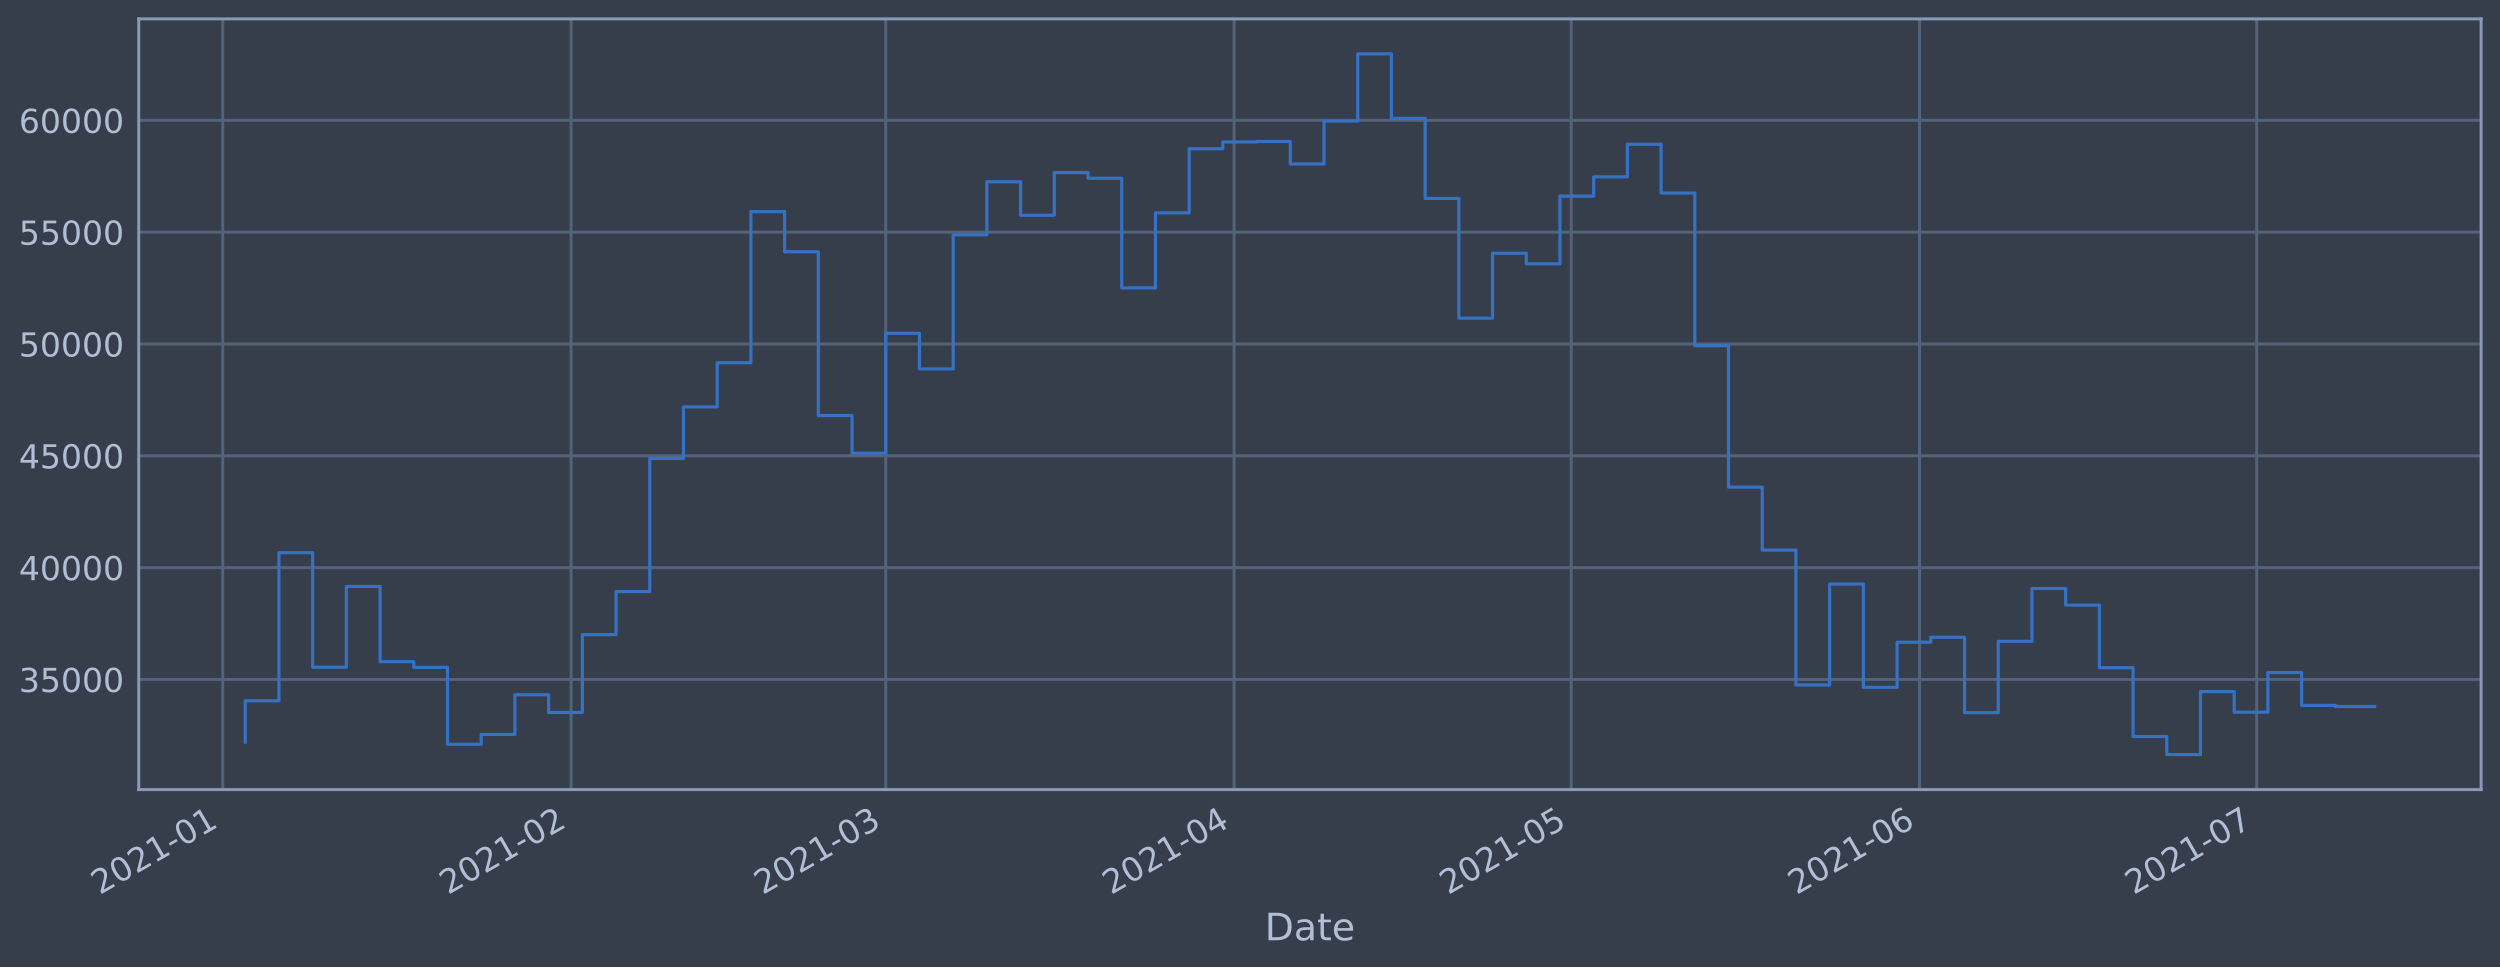
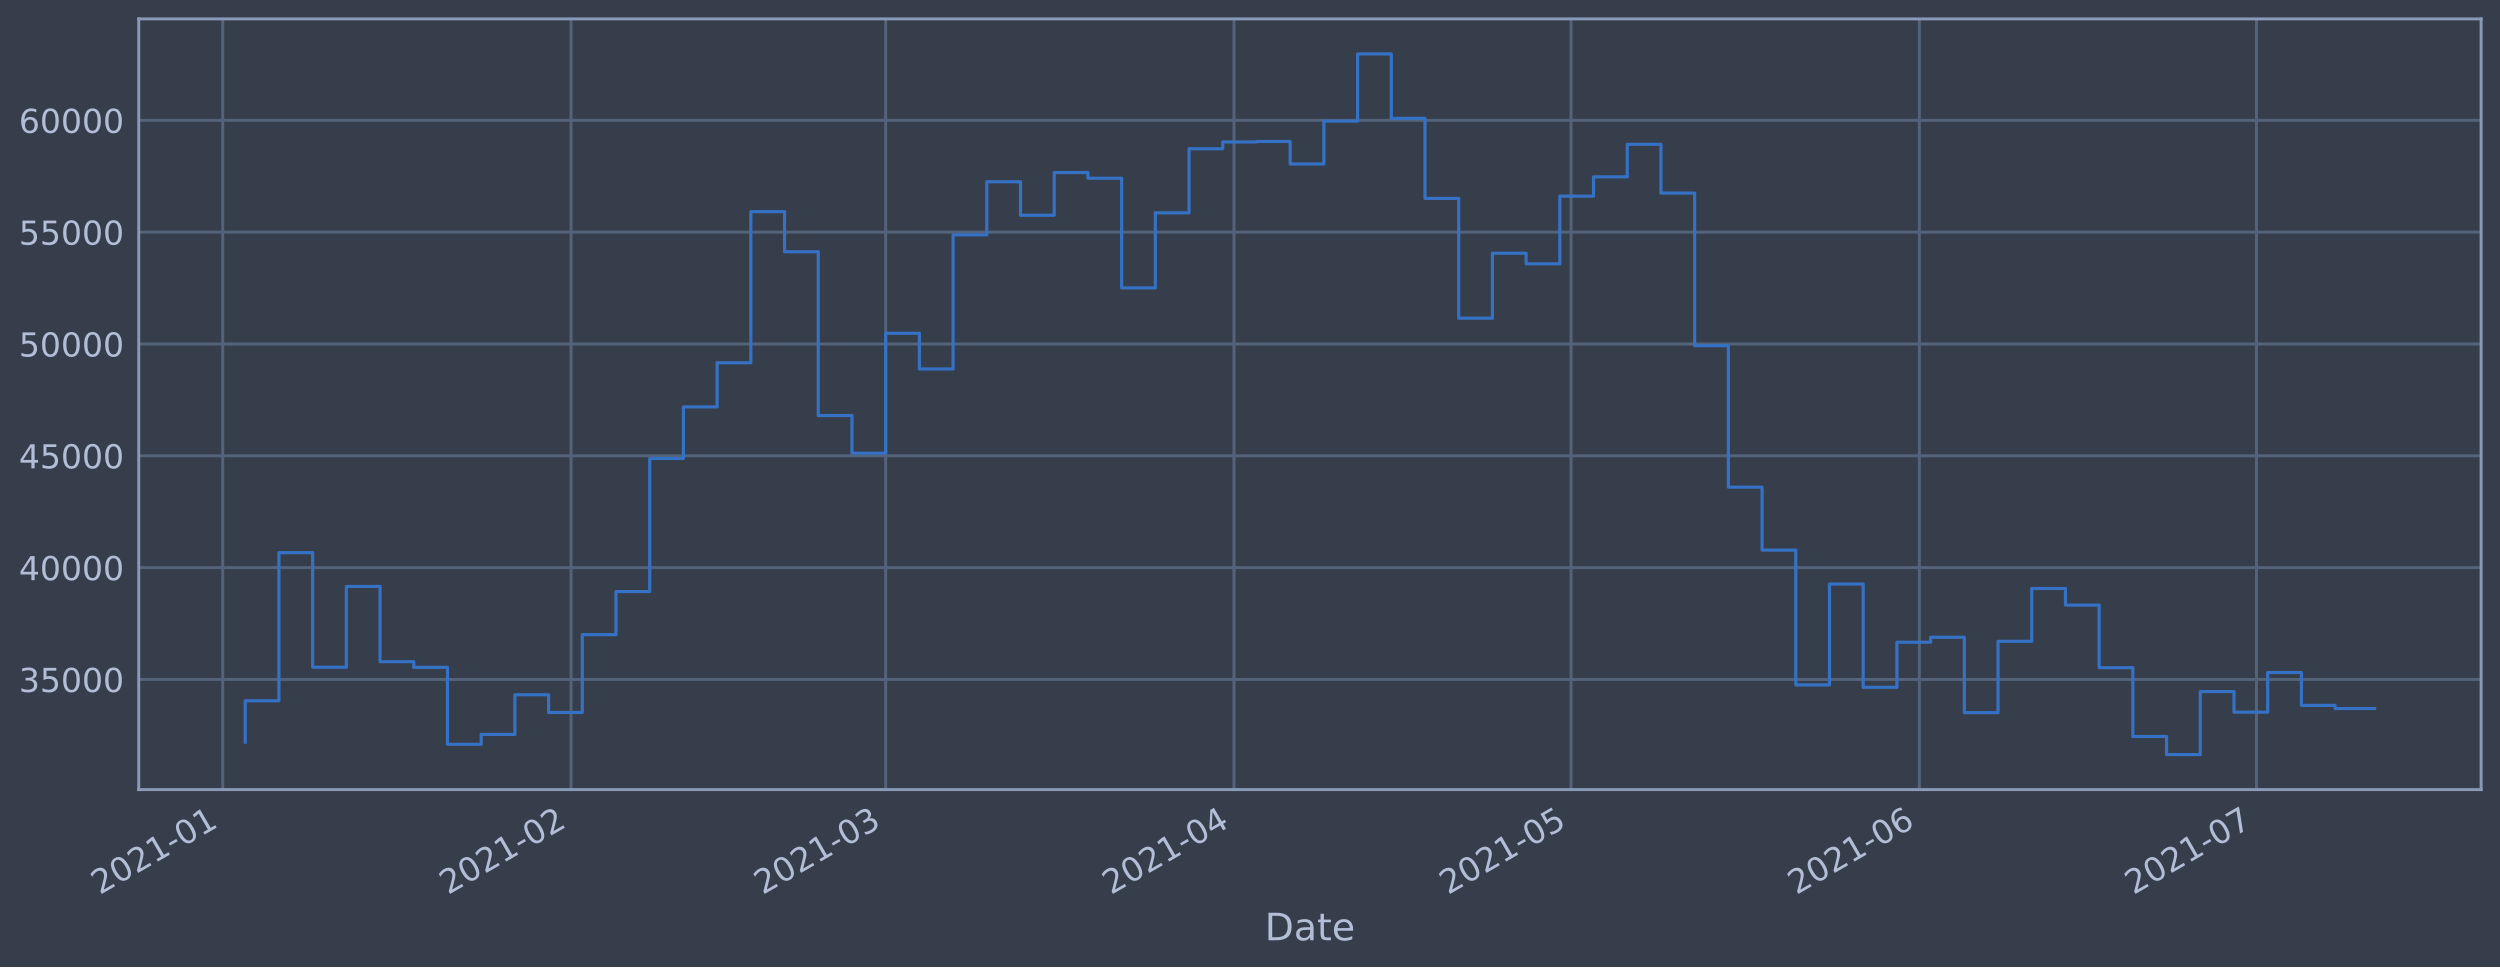
<svg xmlns="http://www.w3.org/2000/svg" xmlns:xlink="http://www.w3.org/1999/xlink" height="368.58pt" version="1.1" viewBox="0 0 952.884 368.58" width="952.884pt">
  <defs>
    <style type="text/css">*{stroke-linecap:butt;stroke-linejoin:round;}</style>
  </defs>
  <g id="figure_1">
    <g id="patch_1">
      <path d="M 0 368.58  L 952.884 368.58  L 952.884 0  L 0 0  z " style="fill:#373e4b;" />
    </g>
    <g id="axes_1">
      <g id="patch_2">
        <path d="M 52.884 300.96  L 945.684 300.96  L 945.684 7.2  L 52.884 7.2  z " style="fill:#373e4b;" />
      </g>
      <g id="matplotlib.axis_1">
        <g id="xtick_1">
          <g id="line2d_1">
-             <path clip-path="url(#pf8cc0bdac8)" d="M 84.899 300.96  L 84.899 7.2  " style="fill:none;stroke:#546379;stroke-linecap:square;stroke-width:1.12;" />
+             <path clip-path="url(#p850852753e)" d="M 84.9 300.96  L 84.9 7.2  " style="fill:none;stroke:#546379;stroke-linecap:square;stroke-width:1.12;" />
          </g>
          <g id="line2d_2" />
          <g id="text_1">
-             <g style="fill:#b1bed6;" transform="translate(37.99609 341.1745)rotate(-30)scale(0.126 -0.126)">
+             <g style="fill:#b1bed6;" transform="translate(37.99703 341.1745)rotate(-30)scale(0.126 -0.126)">
              <defs>
                <path d="M 1228 531  L 3431 531  L 3431 0  L 469 0  L 469 531  Q 828 903 1448 1529  Q 2069 2156 2228 2338  Q 2531 2678 2651 2914  Q 2772 3150 2772 3378  Q 2772 3750 2511 3984  Q 2250 4219 1831 4219  Q 1534 4219 1204 4116  Q 875 4013 500 3803  L 500 4441  Q 881 4594 1212 4672  Q 1544 4750 1819 4750  Q 2544 4750 2975 4387  Q 3406 4025 3406 3419  Q 3406 3131 3298 2873  Q 3191 2616 2906 2266  Q 2828 2175 2409 1742  Q 1991 1309 1228 531  z " id="DejaVuSans-32" transform="scale(0.015625)" />
                <path d="M 2034 4250  Q 1547 4250 1301 3770  Q 1056 3291 1056 2328  Q 1056 1369 1301 889  Q 1547 409 2034 409  Q 2525 409 2770 889  Q 3016 1369 3016 2328  Q 3016 3291 2770 3770  Q 2525 4250 2034 4250  z M 2034 4750  Q 2819 4750 3233 4129  Q 3647 3509 3647 2328  Q 3647 1150 3233 529  Q 2819 -91 2034 -91  Q 1250 -91 836 529  Q 422 1150 422 2328  Q 422 3509 836 4129  Q 1250 4750 2034 4750  z " id="DejaVuSans-30" transform="scale(0.015625)" />
                <path d="M 794 531  L 1825 531  L 1825 4091  L 703 3866  L 703 4441  L 1819 4666  L 2450 4666  L 2450 531  L 3481 531  L 3481 0  L 794 0  L 794 531  z " id="DejaVuSans-31" transform="scale(0.015625)" />
                <path d="M 313 2009  L 1997 2009  L 1997 1497  L 313 1497  L 313 2009  z " id="DejaVuSans-2d" transform="scale(0.015625)" />
              </defs>
              <use xlink:href="#DejaVuSans-32" />
              <use x="63.623" xlink:href="#DejaVuSans-30" />
              <use x="127.246" xlink:href="#DejaVuSans-32" />
              <use x="190.869" xlink:href="#DejaVuSans-31" />
              <use x="254.492" xlink:href="#DejaVuSans-2d" />
              <use x="290.576" xlink:href="#DejaVuSans-30" />
              <use x="354.199" xlink:href="#DejaVuSans-31" />
            </g>
          </g>
        </g>
        <g id="xtick_2">
          <g id="line2d_3">
-             <path clip-path="url(#pf8cc0bdac8)" d="M 217.676 300.96  L 217.676 7.2  " style="fill:none;stroke:#546379;stroke-linecap:square;stroke-width:1.12;" />
+             <path clip-path="url(#p850852753e)" d="M 217.662 300.96  L 217.662 7.2  " style="fill:none;stroke:#546379;stroke-linecap:square;stroke-width:1.12;" />
          </g>
          <g id="line2d_4" />
          <g id="text_2">
-             <g style="fill:#b1bed6;" transform="translate(170.7723 341.1745)rotate(-30)scale(0.126 -0.126)">
+             <g style="fill:#b1bed6;" transform="translate(170.7587 341.1745)rotate(-30)scale(0.126 -0.126)">
              <use xlink:href="#DejaVuSans-32" />
              <use x="63.623" xlink:href="#DejaVuSans-30" />
              <use x="127.246" xlink:href="#DejaVuSans-32" />
              <use x="190.869" xlink:href="#DejaVuSans-31" />
              <use x="254.492" xlink:href="#DejaVuSans-2d" />
              <use x="290.576" xlink:href="#DejaVuSans-30" />
              <use x="354.199" xlink:href="#DejaVuSans-32" />
            </g>
          </g>
        </g>
        <g id="xtick_3">
          <g id="line2d_5">
-             <path clip-path="url(#pf8cc0bdac8)" d="M 337.603 300.96  L 337.603 7.2  " style="fill:none;stroke:#546379;stroke-linecap:square;stroke-width:1.12;" />
+             <path clip-path="url(#p850852753e)" d="M 337.576 300.96  L 337.576 7.2  " style="fill:none;stroke:#546379;stroke-linecap:square;stroke-width:1.12;" />
          </g>
          <g id="line2d_6" />
          <g id="text_3">
-             <g style="fill:#b1bed6;" transform="translate(290.6992 341.1745)rotate(-30)scale(0.126 -0.126)">
+             <g style="fill:#b1bed6;" transform="translate(290.6724 341.1745)rotate(-30)scale(0.126 -0.126)">
              <defs>
                <path d="M 2597 2516  Q 3050 2419 3304 2112  Q 3559 1806 3559 1356  Q 3559 666 3084 287  Q 2609 -91 1734 -91  Q 1441 -91 1130 -33  Q 819 25 488 141  L 488 750  Q 750 597 1062 519  Q 1375 441 1716 441  Q 2309 441 2620 675  Q 2931 909 2931 1356  Q 2931 1769 2642 2001  Q 2353 2234 1838 2234  L 1294 2234  L 1294 2753  L 1863 2753  Q 2328 2753 2575 2939  Q 2822 3125 2822 3475  Q 2822 3834 2567 4026  Q 2313 4219 1838 4219  Q 1578 4219 1281 4162  Q 984 4106 628 3988  L 628 4550  Q 988 4650 1302 4700  Q 1616 4750 1894 4750  Q 2613 4750 3031 4423  Q 3450 4097 3450 3541  Q 3450 3153 3228 2886  Q 3006 2619 2597 2516  z " id="DejaVuSans-33" transform="scale(0.015625)" />
              </defs>
              <use xlink:href="#DejaVuSans-32" />
              <use x="63.623" xlink:href="#DejaVuSans-30" />
              <use x="127.246" xlink:href="#DejaVuSans-32" />
              <use x="190.869" xlink:href="#DejaVuSans-31" />
              <use x="254.492" xlink:href="#DejaVuSans-2d" />
              <use x="290.576" xlink:href="#DejaVuSans-30" />
              <use x="354.199" xlink:href="#DejaVuSans-33" />
            </g>
          </g>
        </g>
        <g id="xtick_4">
          <g id="line2d_7">
-             <path clip-path="url(#pf8cc0bdac8)" d="M 470.379 300.96  L 470.379 7.2  " style="fill:none;stroke:#546379;stroke-linecap:square;stroke-width:1.12;" />
+             <path clip-path="url(#p850852753e)" d="M 470.337 300.96  L 470.337 7.2  " style="fill:none;stroke:#546379;stroke-linecap:square;stroke-width:1.12;" />
          </g>
          <g id="line2d_8" />
          <g id="text_4">
-             <g style="fill:#b1bed6;" transform="translate(423.4755 341.1745)rotate(-30)scale(0.126 -0.126)">
+             <g style="fill:#b1bed6;" transform="translate(423.434 341.1745)rotate(-30)scale(0.126 -0.126)">
              <defs>
                <path d="M 2419 4116  L 825 1625  L 2419 1625  L 2419 4116  z M 2253 4666  L 3047 4666  L 3047 1625  L 3713 1625  L 3713 1100  L 3047 1100  L 3047 0  L 2419 0  L 2419 1100  L 313 1100  L 313 1709  L 2253 4666  z " id="DejaVuSans-34" transform="scale(0.015625)" />
              </defs>
              <use xlink:href="#DejaVuSans-32" />
              <use x="63.623" xlink:href="#DejaVuSans-30" />
              <use x="127.246" xlink:href="#DejaVuSans-32" />
              <use x="190.869" xlink:href="#DejaVuSans-31" />
              <use x="254.492" xlink:href="#DejaVuSans-2d" />
              <use x="290.576" xlink:href="#DejaVuSans-30" />
              <use x="354.199" xlink:href="#DejaVuSans-34" />
            </g>
          </g>
        </g>
        <g id="xtick_5">
          <g id="line2d_9">
-             <path clip-path="url(#pf8cc0bdac8)" d="M 598.872 300.96  L 598.872 7.2  " style="fill:none;stroke:#546379;stroke-linecap:square;stroke-width:1.12;" />
+             <path clip-path="url(#p850852753e)" d="M 598.816 300.96  L 598.816 7.2  " style="fill:none;stroke:#546379;stroke-linecap:square;stroke-width:1.12;" />
          </g>
          <g id="line2d_10" />
          <g id="text_5">
-             <g style="fill:#b1bed6;" transform="translate(551.9686 341.1745)rotate(-30)scale(0.126 -0.126)">
+             <g style="fill:#b1bed6;" transform="translate(551.913 341.1745)rotate(-30)scale(0.126 -0.126)">
              <defs>
                <path d="M 691 4666  L 3169 4666  L 3169 4134  L 1269 4134  L 1269 2991  Q 1406 3038 1543 3061  Q 1681 3084 1819 3084  Q 2600 3084 3056 2656  Q 3513 2228 3513 1497  Q 3513 744 3044 326  Q 2575 -91 1722 -91  Q 1428 -91 1123 -41  Q 819 9 494 109  L 494 744  Q 775 591 1075 516  Q 1375 441 1709 441  Q 2250 441 2565 725  Q 2881 1009 2881 1497  Q 2881 1984 2565 2268  Q 2250 2553 1709 2553  Q 1456 2553 1204 2497  Q 953 2441 691 2322  L 691 4666  z " id="DejaVuSans-35" transform="scale(0.015625)" />
              </defs>
              <use xlink:href="#DejaVuSans-32" />
              <use x="63.623" xlink:href="#DejaVuSans-30" />
              <use x="127.246" xlink:href="#DejaVuSans-32" />
              <use x="190.869" xlink:href="#DejaVuSans-31" />
              <use x="254.492" xlink:href="#DejaVuSans-2d" />
              <use x="290.576" xlink:href="#DejaVuSans-30" />
              <use x="354.199" xlink:href="#DejaVuSans-35" />
            </g>
          </g>
        </g>
        <g id="xtick_6">
          <g id="line2d_11">
-             <path clip-path="url(#pf8cc0bdac8)" d="M 731.648 300.96  L 731.648 7.2  " style="fill:none;stroke:#546379;stroke-linecap:square;stroke-width:1.12;" />
+             <path clip-path="url(#p850852753e)" d="M 731.578 300.96  L 731.578 7.2  " style="fill:none;stroke:#546379;stroke-linecap:square;stroke-width:1.12;" />
          </g>
          <g id="line2d_12" />
          <g id="text_6">
-             <g style="fill:#b1bed6;" transform="translate(684.7448 341.1745)rotate(-30)scale(0.126 -0.126)">
+             <g style="fill:#b1bed6;" transform="translate(684.6747 341.1745)rotate(-30)scale(0.126 -0.126)">
              <defs>
                <path d="M 2113 2584  Q 1688 2584 1439 2293  Q 1191 2003 1191 1497  Q 1191 994 1439 701  Q 1688 409 2113 409  Q 2538 409 2786 701  Q 3034 994 3034 1497  Q 3034 2003 2786 2293  Q 2538 2584 2113 2584  z M 3366 4563  L 3366 3988  Q 3128 4100 2886 4159  Q 2644 4219 2406 4219  Q 1781 4219 1451 3797  Q 1122 3375 1075 2522  Q 1259 2794 1537 2939  Q 1816 3084 2150 3084  Q 2853 3084 3261 2657  Q 3669 2231 3669 1497  Q 3669 778 3244 343  Q 2819 -91 2113 -91  Q 1303 -91 875 529  Q 447 1150 447 2328  Q 447 3434 972 4092  Q 1497 4750 2381 4750  Q 2619 4750 2861 4703  Q 3103 4656 3366 4563  z " id="DejaVuSans-36" transform="scale(0.015625)" />
              </defs>
              <use xlink:href="#DejaVuSans-32" />
              <use x="63.623" xlink:href="#DejaVuSans-30" />
              <use x="127.246" xlink:href="#DejaVuSans-32" />
              <use x="190.869" xlink:href="#DejaVuSans-31" />
              <use x="254.492" xlink:href="#DejaVuSans-2d" />
              <use x="290.576" xlink:href="#DejaVuSans-30" />
              <use x="354.199" xlink:href="#DejaVuSans-36" />
            </g>
          </g>
        </g>
        <g id="xtick_7">
          <g id="line2d_13">
-             <path clip-path="url(#pf8cc0bdac8)" d="M 860.141 300.96  L 860.141 7.2  " style="fill:none;stroke:#546379;stroke-linecap:square;stroke-width:1.12;" />
+             <path clip-path="url(#p850852753e)" d="M 860.057 300.96  L 860.057 7.2  " style="fill:none;stroke:#546379;stroke-linecap:square;stroke-width:1.12;" />
          </g>
          <g id="line2d_14" />
          <g id="text_7">
-             <g style="fill:#b1bed6;" transform="translate(813.238 341.1745)rotate(-30)scale(0.126 -0.126)">
+             <g style="fill:#b1bed6;" transform="translate(813.1537 341.1745)rotate(-30)scale(0.126 -0.126)">
              <defs>
                <path d="M 525 4666  L 3525 4666  L 3525 4397  L 1831 0  L 1172 0  L 2766 4134  L 525 4134  L 525 4666  z " id="DejaVuSans-37" transform="scale(0.015625)" />
              </defs>
              <use xlink:href="#DejaVuSans-32" />
              <use x="63.623" xlink:href="#DejaVuSans-30" />
              <use x="127.246" xlink:href="#DejaVuSans-32" />
              <use x="190.869" xlink:href="#DejaVuSans-31" />
              <use x="254.492" xlink:href="#DejaVuSans-2d" />
              <use x="290.576" xlink:href="#DejaVuSans-30" />
              <use x="354.199" xlink:href="#DejaVuSans-37" />
            </g>
          </g>
        </g>
        <g id="text_8">
          <g style="fill:#b1bed6;" transform="translate(482.0746 358.3856)scale(0.144 -0.144)">
            <defs>
              <path d="M 1259 4147  L 1259 519  L 2022 519  Q 2988 519 3436 956  Q 3884 1394 3884 2338  Q 3884 3275 3436 3711  Q 2988 4147 2022 4147  L 1259 4147  z M 628 4666  L 1925 4666  Q 3281 4666 3915 4102  Q 4550 3538 4550 2338  Q 4550 1131 3912 565  Q 3275 0 1925 0  L 628 0  L 628 4666  z " id="DejaVuSans-44" transform="scale(0.015625)" />
              <path d="M 2194 1759  Q 1497 1759 1228 1600  Q 959 1441 959 1056  Q 959 750 1161 570  Q 1363 391 1709 391  Q 2188 391 2477 730  Q 2766 1069 2766 1631  L 2766 1759  L 2194 1759  z M 3341 1997  L 3341 0  L 2766 0  L 2766 531  Q 2569 213 2275 61  Q 1981 -91 1556 -91  Q 1019 -91 701 211  Q 384 513 384 1019  Q 384 1609 779 1909  Q 1175 2209 1959 2209  L 2766 2209  L 2766 2266  Q 2766 2663 2505 2880  Q 2244 3097 1772 3097  Q 1472 3097 1187 3025  Q 903 2953 641 2809  L 641 3341  Q 956 3463 1253 3523  Q 1550 3584 1831 3584  Q 2591 3584 2966 3190  Q 3341 2797 3341 1997  z " id="DejaVuSans-61" transform="scale(0.015625)" />
              <path d="M 1172 4494  L 1172 3500  L 2356 3500  L 2356 3053  L 1172 3053  L 1172 1153  Q 1172 725 1289 603  Q 1406 481 1766 481  L 2356 481  L 2356 0  L 1766 0  Q 1100 0 847 248  Q 594 497 594 1153  L 594 3053  L 172 3053  L 172 3500  L 594 3500  L 594 4494  L 1172 4494  z " id="DejaVuSans-74" transform="scale(0.015625)" />
              <path d="M 3597 1894  L 3597 1613  L 953 1613  Q 991 1019 1311 708  Q 1631 397 2203 397  Q 2534 397 2845 478  Q 3156 559 3463 722  L 3463 178  Q 3153 47 2828 -22  Q 2503 -91 2169 -91  Q 1331 -91 842 396  Q 353 884 353 1716  Q 353 2575 817 3079  Q 1281 3584 2069 3584  Q 2775 3584 3186 3129  Q 3597 2675 3597 1894  z M 3022 2063  Q 3016 2534 2758 2815  Q 2500 3097 2075 3097  Q 1594 3097 1305 2825  Q 1016 2553 972 2059  L 3022 2063  z " id="DejaVuSans-65" transform="scale(0.015625)" />
            </defs>
            <use xlink:href="#DejaVuSans-44" />
            <use x="77.002" xlink:href="#DejaVuSans-61" />
            <use x="138.281" xlink:href="#DejaVuSans-74" />
            <use x="177.49" xlink:href="#DejaVuSans-65" />
          </g>
        </g>
      </g>
      <g id="matplotlib.axis_2">
        <g id="ytick_1">
          <g id="line2d_15">
-             <path clip-path="url(#pf8cc0bdac8)" d="M 52.884 258.97  L 945.684 258.97  " style="fill:none;stroke:#546379;stroke-linecap:square;stroke-width:1.12;" />
+             <path clip-path="url(#p850852753e)" d="M 52.884 258.97  L 945.684 258.97  " style="fill:none;stroke:#546379;stroke-linecap:square;stroke-width:1.12;" />
          </g>
          <g id="line2d_16" />
          <g id="text_9">
            <g style="fill:#b1bed6;" transform="translate(7.2 263.7575)scale(0.126 -0.126)">
              <use xlink:href="#DejaVuSans-33" />
              <use x="63.623" xlink:href="#DejaVuSans-35" />
              <use x="127.246" xlink:href="#DejaVuSans-30" />
              <use x="190.869" xlink:href="#DejaVuSans-30" />
              <use x="254.492" xlink:href="#DejaVuSans-30" />
            </g>
          </g>
        </g>
        <g id="ytick_2">
          <g id="line2d_17">
-             <path clip-path="url(#pf8cc0bdac8)" d="M 52.884 216.349  L 945.684 216.349  " style="fill:none;stroke:#546379;stroke-linecap:square;stroke-width:1.12;" />
+             <path clip-path="url(#p850852753e)" d="M 52.884 216.349  L 945.684 216.349  " style="fill:none;stroke:#546379;stroke-linecap:square;stroke-width:1.12;" />
          </g>
          <g id="line2d_18" />
          <g id="text_10">
            <g style="fill:#b1bed6;" transform="translate(7.2 221.1359)scale(0.126 -0.126)">
              <use xlink:href="#DejaVuSans-34" />
              <use x="63.623" xlink:href="#DejaVuSans-30" />
              <use x="127.246" xlink:href="#DejaVuSans-30" />
              <use x="190.869" xlink:href="#DejaVuSans-30" />
              <use x="254.492" xlink:href="#DejaVuSans-30" />
            </g>
          </g>
        </g>
        <g id="ytick_3">
          <g id="line2d_19">
-             <path clip-path="url(#pf8cc0bdac8)" d="M 52.884 173.727  L 945.684 173.727  " style="fill:none;stroke:#546379;stroke-linecap:square;stroke-width:1.12;" />
+             <path clip-path="url(#p850852753e)" d="M 52.884 173.727  L 945.684 173.727  " style="fill:none;stroke:#546379;stroke-linecap:square;stroke-width:1.12;" />
          </g>
          <g id="line2d_20" />
          <g id="text_11">
            <g style="fill:#b1bed6;" transform="translate(7.2 178.5143)scale(0.126 -0.126)">
              <use xlink:href="#DejaVuSans-34" />
              <use x="63.623" xlink:href="#DejaVuSans-35" />
              <use x="127.246" xlink:href="#DejaVuSans-30" />
              <use x="190.869" xlink:href="#DejaVuSans-30" />
              <use x="254.492" xlink:href="#DejaVuSans-30" />
            </g>
          </g>
        </g>
        <g id="ytick_4">
          <g id="line2d_21">
-             <path clip-path="url(#pf8cc0bdac8)" d="M 52.884 131.106  L 945.684 131.106  " style="fill:none;stroke:#546379;stroke-linecap:square;stroke-width:1.12;" />
+             <path clip-path="url(#p850852753e)" d="M 52.884 131.106  L 945.684 131.106  " style="fill:none;stroke:#546379;stroke-linecap:square;stroke-width:1.12;" />
          </g>
          <g id="line2d_22" />
          <g id="text_12">
            <g style="fill:#b1bed6;" transform="translate(7.2 135.8927)scale(0.126 -0.126)">
              <use xlink:href="#DejaVuSans-35" />
              <use x="63.623" xlink:href="#DejaVuSans-30" />
              <use x="127.246" xlink:href="#DejaVuSans-30" />
              <use x="190.869" xlink:href="#DejaVuSans-30" />
              <use x="254.492" xlink:href="#DejaVuSans-30" />
            </g>
          </g>
        </g>
        <g id="ytick_5">
          <g id="line2d_23">
-             <path clip-path="url(#pf8cc0bdac8)" d="M 52.884 88.484  L 945.684 88.484  " style="fill:none;stroke:#546379;stroke-linecap:square;stroke-width:1.12;" />
+             <path clip-path="url(#p850852753e)" d="M 52.884 88.484  L 945.684 88.484  " style="fill:none;stroke:#546379;stroke-linecap:square;stroke-width:1.12;" />
          </g>
          <g id="line2d_24" />
          <g id="text_13">
            <g style="fill:#b1bed6;" transform="translate(7.2 93.27108)scale(0.126 -0.126)">
              <use xlink:href="#DejaVuSans-35" />
              <use x="63.623" xlink:href="#DejaVuSans-35" />
              <use x="127.246" xlink:href="#DejaVuSans-30" />
              <use x="190.869" xlink:href="#DejaVuSans-30" />
              <use x="254.492" xlink:href="#DejaVuSans-30" />
            </g>
          </g>
        </g>
        <g id="ytick_6">
          <g id="line2d_25">
-             <path clip-path="url(#pf8cc0bdac8)" d="M 52.884 45.862  L 945.684 45.862  " style="fill:none;stroke:#546379;stroke-linecap:square;stroke-width:1.12;" />
+             <path clip-path="url(#p850852753e)" d="M 52.884 45.862  L 945.684 45.862  " style="fill:none;stroke:#546379;stroke-linecap:square;stroke-width:1.12;" />
          </g>
          <g id="line2d_26" />
          <g id="text_14">
            <g style="fill:#b1bed6;" transform="translate(7.2 50.64948)scale(0.126 -0.126)">
              <use xlink:href="#DejaVuSans-36" />
              <use x="63.623" xlink:href="#DejaVuSans-30" />
              <use x="127.246" xlink:href="#DejaVuSans-30" />
              <use x="190.869" xlink:href="#DejaVuSans-30" />
              <use x="254.492" xlink:href="#DejaVuSans-30" />
            </g>
          </g>
        </g>
      </g>
      <g id="line2d_27">
-         <path clip-path="url(#pf8cc0bdac8)" d="M 93.466 282.877  L 93.466 267.097  L 106.315 267.097  L 106.315 210.635  L 119.164 210.635  L 119.164 254.325  L 132.014 254.325  L 132.014 223.522  L 144.863 223.522  L 144.863 252.211  L 157.712 252.211  L 157.712 254.376  L 170.561 254.376  L 170.561 283.693  L 183.411 283.693  L 183.411 279.925  L 196.26 279.925  L 196.26 264.816  L 209.109 264.816  L 209.109 271.562  L 221.959 271.562  L 221.959 241.904  L 234.808 241.904  L 234.808 225.486  L 247.657 225.486  L 247.657 174.766  L 260.507 174.766  L 260.507 155.1  L 273.356 155.1  L 273.356 138.265  L 286.205 138.265  L 286.205 80.672  L 299.055 80.672  L 299.055 95.956  L 311.904 95.956  L 311.904 158.38  L 324.753 158.38  L 324.753 172.756  L 337.603 172.756  L 337.603 127.034  L 350.452 127.034  L 350.452 140.639  L 363.301 140.639  L 363.301 89.494  L 376.15 89.494  L 376.15 69.276  L 389 69.276  L 389 82.051  L 401.849 82.051  L 401.849 65.759  L 414.698 65.759  L 414.698 67.93  L 427.548 67.93  L 427.548 109.725  L 440.397 109.725  L 440.397 81.12  L 453.246 81.12  L 453.246 56.687  L 466.096 56.687  L 466.096 54.12  L 478.945 54.12  L 478.945 53.926  L 491.794 53.926  L 491.794 62.497  L 504.644 62.497  L 504.644 46.162  L 517.493 46.162  L 517.493 20.553  L 530.342 20.553  L 530.342 45.12  L 543.192 45.12  L 543.192 75.63  L 556.041 75.63  L 556.041 121.276  L 568.89 121.276  L 568.89 96.526  L 581.739 96.526  L 581.739 100.553  L 594.589 100.553  L 594.589 74.756  L 607.438 74.756  L 607.438 67.401  L 620.287 67.401  L 620.287 54.994  L 633.137 54.994  L 633.137 73.567  L 645.986 73.567  L 645.986 131.766  L 658.835 131.766  L 658.835 185.693  L 671.685 185.693  L 671.685 209.663  L 684.534 209.663  L 684.534 261.063  L 697.383 261.063  L 697.383 222.605  L 710.233 222.605  L 710.233 261.974  L 723.082 261.974  L 723.082 244.798  L 735.931 244.798  L 735.931 242.898  L 748.781 242.898  L 748.781 271.63  L 761.63 271.63  L 761.63 244.44  L 774.479 244.44  L 774.479 224.304  L 787.328 224.304  L 787.328 230.628  L 800.178 230.628  L 800.178 254.502  L 813.027 254.502  L 813.027 280.728  L 825.876 280.728  L 825.876 287.607  L 838.726 287.607  L 838.726 263.602  L 851.575 263.602  L 851.575 271.443  L 864.424 271.443  L 864.424 256.334  L 877.274 256.334  L 877.274 268.867  L 890.123 268.867  L 890.123 269.3  L 905.102 269.3  " style="fill:none;stroke:#3572c6;stroke-linecap:square;stroke-width:1.2;" />
+         <path clip-path="url(#p850852753e)" d="M 93.466 282.877  L 93.466 267.097  L 106.313 267.097  L 106.313 210.635  L 119.161 210.635  L 119.161 254.325  L 132.009 254.325  L 132.009 223.522  L 144.857 223.522  L 144.857 252.211  L 157.705 252.211  L 157.705 254.376  L 170.553 254.376  L 170.553 283.693  L 183.401 283.693  L 183.401 279.925  L 196.249 279.925  L 196.249 264.816  L 209.097 264.816  L 209.097 271.562  L 221.945 271.562  L 221.945 241.904  L 234.792 241.904  L 234.792 225.486  L 247.64 225.486  L 247.64 174.766  L 260.488 174.766  L 260.488 155.1  L 273.336 155.1  L 273.336 138.265  L 286.184 138.265  L 286.184 80.672  L 299.032 80.672  L 299.032 95.956  L 311.88 95.956  L 311.88 158.38  L 324.728 158.38  L 324.728 172.756  L 337.576 172.756  L 337.576 127.034  L 350.424 127.034  L 350.424 140.639  L 363.271 140.639  L 363.271 89.494  L 376.119 89.494  L 376.119 69.276  L 388.967 69.276  L 388.967 82.051  L 401.815 82.051  L 401.815 65.759  L 414.663 65.759  L 414.663 67.93  L 427.511 67.93  L 427.511 109.725  L 440.359 109.725  L 440.359 81.12  L 453.207 81.12  L 453.207 56.687  L 466.055 56.687  L 466.055 54.12  L 478.903 54.12  L 478.903 53.926  L 491.75 53.926  L 491.75 62.497  L 504.598 62.497  L 504.598 46.162  L 517.446 46.162  L 517.446 20.553  L 530.294 20.553  L 530.294 45.12  L 543.142 45.12  L 543.142 75.63  L 555.99 75.63  L 555.99 121.276  L 568.838 121.276  L 568.838 96.526  L 581.686 96.526  L 581.686 100.553  L 594.534 100.553  L 594.534 74.756  L 607.382 74.756  L 607.382 67.401  L 620.229 67.401  L 620.229 54.994  L 633.077 54.994  L 633.077 73.567  L 645.925 73.567  L 645.925 131.766  L 658.773 131.766  L 658.773 185.693  L 671.621 185.693  L 671.621 209.663  L 684.469 209.663  L 684.469 261.063  L 697.317 261.063  L 697.317 222.605  L 710.165 222.605  L 710.165 261.974  L 723.013 261.974  L 723.013 244.798  L 735.861 244.798  L 735.861 242.898  L 748.708 242.898  L 748.708 271.63  L 761.556 271.63  L 761.556 244.44  L 774.404 244.44  L 774.404 224.304  L 787.252 224.304  L 787.252 230.628  L 800.1 230.628  L 800.1 254.502  L 812.948 254.502  L 812.948 280.728  L 825.796 280.728  L 825.796 287.607  L 838.644 287.607  L 838.644 263.602  L 851.492 263.602  L 851.492 271.443  L 864.34 271.443  L 864.34 256.334  L 877.187 256.334  L 877.187 268.867  L 890.035 268.867  L 890.035 270.074  L 905.102 270.074  " style="fill:none;stroke:#3572c6;stroke-linecap:square;stroke-width:1.2;" />
      </g>
      <g id="patch_3">
        <path d="M 52.884 300.96  L 52.884 7.2  " style="fill:none;stroke:#899ab8;stroke-linecap:square;stroke-linejoin:miter;stroke-width:1.12;" />
      </g>
      <g id="patch_4">
        <path d="M 945.684 300.96  L 945.684 7.2  " style="fill:none;stroke:#899ab8;stroke-linecap:square;stroke-linejoin:miter;stroke-width:1.12;" />
      </g>
      <g id="patch_5">
        <path d="M 52.884 300.96  L 945.684 300.96  " style="fill:none;stroke:#899ab8;stroke-linecap:square;stroke-linejoin:miter;stroke-width:1.12;" />
      </g>
      <g id="patch_6">
        <path d="M 52.884 7.2  L 945.684 7.2  " style="fill:none;stroke:#899ab8;stroke-linecap:square;stroke-linejoin:miter;stroke-width:1.12;" />
      </g>
    </g>
  </g>
  <defs>
-     <clipPath id="pf8cc0bdac8">
+     <clipPath id="p850852753e">
      <rect height="293.76" width="892.8" x="52.884" y="7.2" />
    </clipPath>
  </defs>
</svg>
